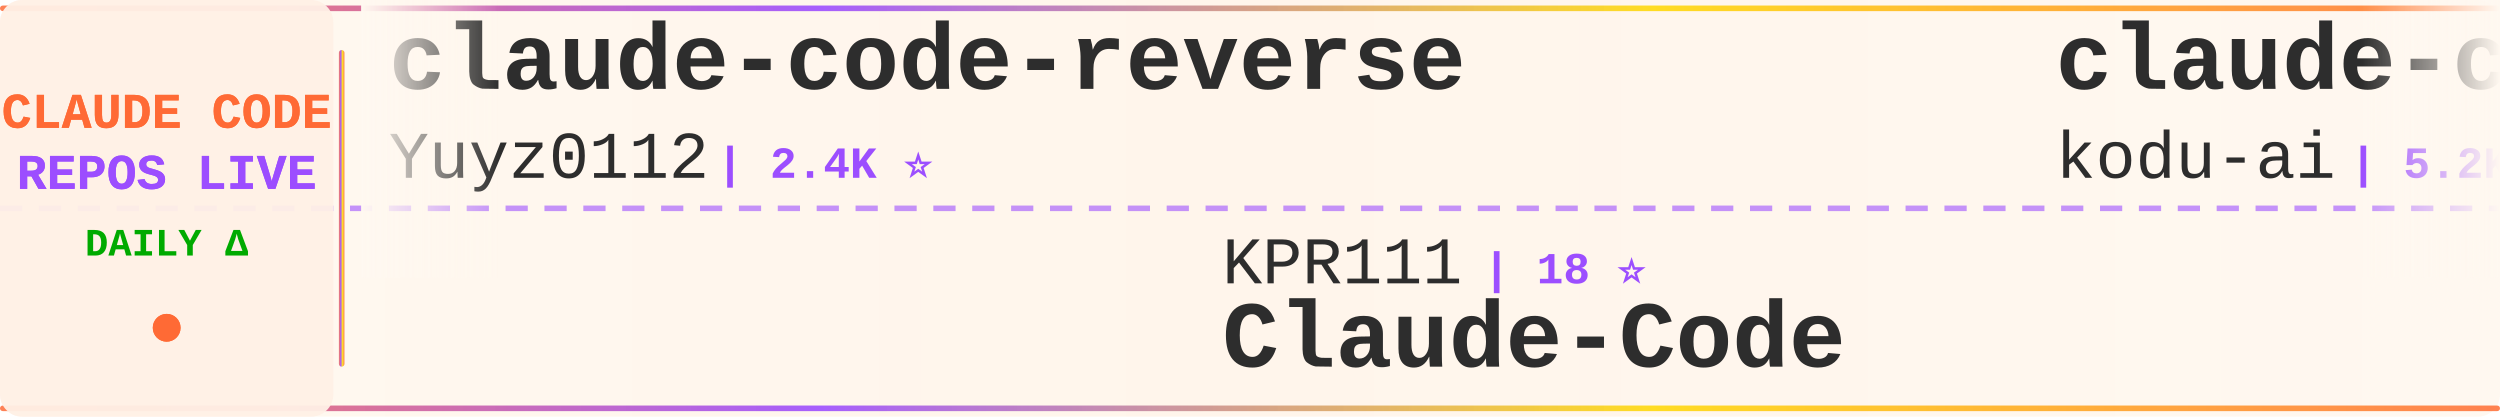
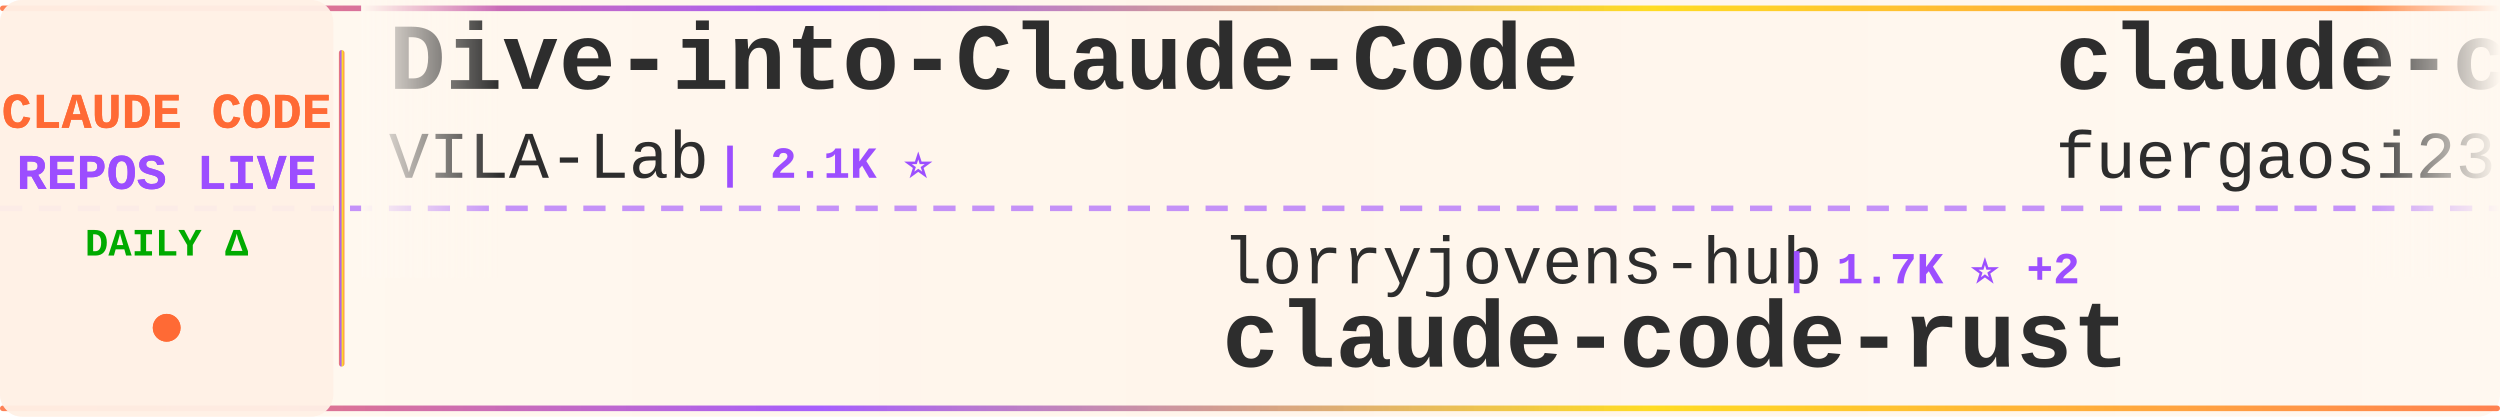
<svg xmlns="http://www.w3.org/2000/svg" width="900" height="150">
  <defs>
    <linearGradient id="tickerBg" x1="0%" y1="0%" x2="100%" y2="0%">
      <stop offset="0%" style="stop-color:#fff8f0;stop-opacity:0.98" />
      <stop offset="50%" style="stop-color:#fff5eb;stop-opacity:1" />
      <stop offset="100%" style="stop-color:#fff8f0;stop-opacity:0.98" />
    </linearGradient>
    <linearGradient id="borderGrad" x1="0%" y1="0%" x2="100%" y2="0%">
      <stop offset="0%" style="stop-color:#FF6B35;stop-opacity:0.85">
        <animate attributeName="stop-opacity" values="0.85;1;0.85" dur="2s" repeatCount="indefinite" />
      </stop>
      <stop offset="33%" style="stop-color:#9C4EFF;stop-opacity:0.9">
        <animate attributeName="stop-opacity" values="0.9;1;0.9" dur="2.2s" repeatCount="indefinite" />
      </stop>
      <stop offset="66%" style="stop-color:#FFD700;stop-opacity:0.85">
        <animate attributeName="stop-opacity" values="0.85;1;0.85" dur="1.8s" repeatCount="indefinite" />
      </stop>
      <stop offset="100%" style="stop-color:#FF6B35;stop-opacity:0.85">
        <animate attributeName="stop-opacity" values="0.85;1;0.85" dur="2s" repeatCount="indefinite" />
      </stop>
    </linearGradient>
    <filter id="textGlow">
      <feGaussianBlur stdDeviation="0.15" result="coloredBlur" />
      <feMerge>
        <feMergeNode in="coloredBlur" />
        <feMergeNode in="SourceGraphic" />
      </feMerge>
    </filter>
    <filter id="metricGlow">
      <feGaussianBlur stdDeviation="0.2" result="coloredBlur" />
      <feMerge>
        <feMergeNode in="coloredBlur" />
        <feMergeNode in="SourceGraphic" />
      </feMerge>
    </filter>
    <linearGradient id="leftFade" x1="0%" y1="0%" x2="100%" y2="0%">
      <stop offset="0%" style="stop-color:#fff8f0;stop-opacity:1" />
      <stop offset="100%" style="stop-color:#fff8f0;stop-opacity:0" />
    </linearGradient>
    <linearGradient id="rightFade" x1="0%" y1="0%" x2="100%" y2="0%">
      <stop offset="0%" style="stop-color:#fff8f0;stop-opacity:0" />
      <stop offset="100%" style="stop-color:#fff8f0;stop-opacity:1" />
    </linearGradient>
  </defs>
  <rect width="900" height="150" fill="url(#tickerBg)" rx="8" />
  <rect x="0" y="2" width="900" height="2" fill="url(#borderGrad)" rx="1" />
  <rect x="0" y="146" width="900" height="2" fill="url(#borderGrad)" rx="1" />
  <line x1="0" y1="75" x2="900" y2="75" stroke="#9C4EFF" stroke-width="2" stroke-dasharray="8 6" opacity="0.6" />
  <rect x="0" y="0" width="120" height="150" fill="#fff0e6" opacity="0.95" rx="8" />
  <text x="60" y="46" font-family="'Courier New', monospace" font-size="18" font-weight="bold" fill="#FF6B35" text-anchor="middle" filter="url(#textGlow)">
    CLAUDE CODE
  </text>
  <text x="60" y="68" font-family="'Courier New', monospace" font-size="18" font-weight="bold" fill="#9C4EFF" text-anchor="middle" filter="url(#textGlow)">
    REPOS LIVE
  </text>
  <text x="60" y="92" font-family="'Courier New', monospace" font-size="14" font-weight="bold" fill="#00aa00" text-anchor="middle">
    DAILY Δ
  </text>
  <circle cx="60" cy="118" r="5" fill="#FF6B35" filter="url(#metricGlow)">
    <animate attributeName="r" values="4;6;4" dur="1.5s" repeatCount="indefinite" />
    <animate attributeName="opacity" values="0.6;1;0.6" dur="1.5s" repeatCount="indefinite" />
  </circle>
  <rect x="122" y="18" width="2" height="114" fill="url(#borderGrad)" rx="1" />
  <clipPath id="tickerClip">
    <rect x="130" y="0" width="770" height="150" />
  </clipPath>
  <g clip-path="url(#tickerClip)">
    <g id="tickerItems">
      <animateTransform attributeName="transform" attributeType="XML" type="translate" from="0 0" to="-3000 0" dur="54s" repeatCount="indefinite" />
      <g transform="translate(0, 0)">
-         <text x="140" y="32" font-family="'Courier New', monospace" font-size="34" font-weight="bold" fill="#2d2d2d">claude-code-reverse</text>
-         <text x="140" y="64" font-family="'Courier New', monospace" font-size="24" font-weight="normal" fill="#2d2d2d" opacity="1.0">Yuyz0112</text>
-         <text x="258" y="64" font-family="'Courier New', monospace" font-size="16" font-weight="bold" fill="#9C4EFF"> | 2.4K ⭐</text>
+         <text x="140" y="32" font-family="'Courier New', monospace" font-size="34" font-weight="bold" fill="#2d2d2d">Dive-into-Claude-Code</text>
+         <text x="140" y="64" font-family="'Courier New', monospace" font-size="24" font-weight="normal" fill="#2d2d2d" opacity="1.0">VILA-Lab</text>
+         <text x="258" y="64" font-family="'Courier New', monospace" font-size="16" font-weight="bold" fill="#9C4EFF"> | 2.1K ⭐</text>
      </g>
      <g transform="translate(300, 0)">
-         <text x="140" y="102" font-family="'Courier New', monospace" font-size="24" font-weight="normal" fill="#2d2d2d" opacity="1.0">KPR111</text>
-         <text x="234" y="102" font-family="'Courier New', monospace" font-size="16" font-weight="bold" fill="#9C4EFF"> | 18 ⭐</text>
-         <text x="140" y="132" font-family="'Courier New', monospace" font-size="34" font-weight="bold" fill="#2d2d2d">Claude-Code</text>
+         <text x="140" y="102" font-family="'Courier New', monospace" font-size="24" font-weight="normal" fill="#2d2d2d" opacity="1.0">lorryjovens-hub</text>
+         <text x="342" y="102" font-family="'Courier New', monospace" font-size="16" font-weight="bold" fill="#9C4EFF"> | 1.7K ⭐ +2</text>
+         <text x="140" y="132" font-family="'Courier New', monospace" font-size="34" font-weight="bold" fill="#2d2d2d">claude-code-rust</text>
      </g>
      <g transform="translate(600, 0)">
-         <text x="140" y="32" font-family="'Courier New', monospace" font-size="34" font-weight="bold" fill="#2d2d2d">claude-coder</text>
-         <text x="140" y="64" font-family="'Courier New', monospace" font-size="24" font-weight="normal" fill="#2d2d2d" opacity="1.0">kodu-ai</text>
-         <text x="246" y="64" font-family="'Courier New', monospace" font-size="16" font-weight="bold" fill="#9C4EFF"> | 5.2K ⭐ -1</text>
+         <text x="140" y="32" font-family="'Courier New', monospace" font-size="34" font-weight="bold" fill="#2d2d2d">claude-code-proxy</text>
+         <text x="140" y="64" font-family="'Courier New', monospace" font-size="24" font-weight="normal" fill="#2d2d2d" opacity="1.0">fuergaosi233</text>
+         <text x="306" y="64" font-family="'Courier New', monospace" font-size="16" font-weight="bold" fill="#9C4EFF"> | 2.8K ⭐ -1</text>
      </g>
      <g transform="translate(900, 0)">
-         <text x="140" y="102" font-family="'Courier New', monospace" font-size="24" font-weight="normal" fill="#2d2d2d" opacity="1.0">Onewon</text>
-         <text x="234" y="102" font-family="'Courier New', monospace" font-size="16" font-weight="bold" fill="#9C4EFF"> | 182 ⭐</text>
+         <text x="140" y="102" font-family="'Courier New', monospace" font-size="24" font-weight="normal" fill="#2d2d2d" opacity="1.0">anthropics</text>
+         <text x="282" y="102" font-family="'Courier New', monospace" font-size="16" font-weight="bold" fill="#9C4EFF"> | 9.0K ⭐ +13</text>
+         <text x="140" y="132" font-family="'Courier New', monospace" font-size="34" font-weight="bold" fill="#2d2d2d">claude-code-action</text>
+       </g>
+       <g transform="translate(1200, 0)">
+         <text x="140" y="32" font-family="'Courier New', monospace" font-size="34" font-weight="bold" fill="#2d2d2d">claude-code-showcase</text>
+         <text x="140" y="64" font-family="'Courier New', monospace" font-size="24" font-weight="normal" fill="#2d2d2d" opacity="1.0">ChrisWiles</text>
+         <text x="282" y="64" font-family="'Courier New', monospace" font-size="16" font-weight="bold" fill="#9C4EFF"> | 6.1K ⭐</text>
+       </g>
+       <g transform="translate(1500, 0)">
+         <text x="140" y="102" font-family="'Courier New', monospace" font-size="24" font-weight="normal" fill="#2d2d2d" opacity="1.0">xorespesp</text>
+         <text x="270" y="102" font-family="'Courier New', monospace" font-size="16" font-weight="bold" fill="#9C4EFF"> | 233 ⭐</text>
        <text x="140" y="132" font-family="'Courier New', monospace" font-size="34" font-weight="bold" fill="#2d2d2d">claude-code</text>
      </g>
-       <g transform="translate(1200, 0)">
-         <text x="140" y="32" font-family="'Courier New', monospace" font-size="34" font-weight="bold" fill="#2d2d2d">awesome-claude-code-suba...</text>
-         <text x="140" y="64" font-family="'Courier New', monospace" font-size="24" font-weight="normal" fill="#2d2d2d" opacity="1.0">VoltAgent</text>
-         <text x="270" y="64" font-family="'Courier New', monospace" font-size="16" font-weight="bold" fill="#9C4EFF"> | 25.3K ⭐ +20</text>
-       </g>
-       <g transform="translate(1500, 0)">
-         <text x="140" y="102" font-family="'Courier New', monospace" font-size="24" font-weight="normal" fill="#2d2d2d" opacity="1.0">repowise-dev</text>
-         <text x="306" y="102" font-family="'Courier New', monospace" font-size="16" font-weight="bold" fill="#9C4EFF"> | 1.2K ⭐</text>
-         <text x="140" y="132" font-family="'Courier New', monospace" font-size="34" font-weight="bold" fill="#2d2d2d">claude-code-prompts</text>
-       </g>
      <g transform="translate(1800, 0)">
-         <text x="140" y="32" font-family="'Courier New', monospace" font-size="34" font-weight="bold" fill="#2d2d2d">free-claude-code</text>
-         <text x="140" y="64" font-family="'Courier New', monospace" font-size="24" font-weight="normal" fill="#2d2d2d" opacity="1.0">Alishahryar1</text>
-         <text x="306" y="64" font-family="'Courier New', monospace" font-size="16" font-weight="bold" fill="#9C4EFF"> | 55.9K ⭐ +101</text>
+         <text x="140" y="32" font-family="'Courier New', monospace" font-size="34" font-weight="bold" fill="#2d2d2d">claude-code-hooks-master...</text>
+         <text x="140" y="64" font-family="'Courier New', monospace" font-size="24" font-weight="normal" fill="#2d2d2d" opacity="1.0">disler</text>
+         <text x="234" y="64" font-family="'Courier New', monospace" font-size="16" font-weight="bold" fill="#9C4EFF"> | 3.9K ⭐ +1</text>
      </g>
      <g transform="translate(2100, 0)">
-         <text x="140" y="102" font-family="'Courier New', monospace" font-size="24" font-weight="normal" fill="#2d2d2d" opacity="1.0">xu-xiang</text>
-         <text x="258" y="102" font-family="'Courier New', monospace" font-size="16" font-weight="bold" fill="#9C4EFF"> | 2.0K ⭐</text>
-         <text x="140" y="132" font-family="'Courier New', monospace" font-size="34" font-weight="bold" fill="#2d2d2d">everything-claude-code-z...</text>
+         <text x="140" y="102" font-family="'Courier New', monospace" font-size="24" font-weight="normal" fill="#2d2d2d" opacity="1.0">nicedreamzapp</text>
+         <text x="318" y="102" font-family="'Courier New', monospace" font-size="16" font-weight="bold" fill="#9C4EFF"> | 3.3K ⭐ -1</text>
+         <text x="140" y="132" font-family="'Courier New', monospace" font-size="34" font-weight="bold" fill="#2d2d2d">claude-code-local</text>
      </g>
      <g transform="translate(2400, 0)">
-         <text x="140" y="32" font-family="'Courier New', monospace" font-size="34" font-weight="bold" fill="#2d2d2d">system_prompts_leaks</text>
-         <text x="140" y="64" font-family="'Courier New', monospace" font-size="24" font-weight="normal" fill="#2d2d2d" opacity="1.0">asgeirtj</text>
-         <text x="258" y="64" font-family="'Courier New', monospace" font-size="16" font-weight="bold" fill="#9C4EFF"> | 68.3K ⭐ +109</text>
+         <text x="140" y="32" font-family="'Courier New', monospace" font-size="34" font-weight="bold" fill="#2d2d2d">Claude-Code-Usage-Monito...</text>
+         <text x="140" y="64" font-family="'Courier New', monospace" font-size="24" font-weight="normal" fill="#2d2d2d" opacity="1.0">Maciek-roboblog</text>
+         <text x="342" y="64" font-family="'Courier New', monospace" font-size="16" font-weight="bold" fill="#9C4EFF"> | 8.7K ⭐ +2</text>
      </g>
      <g transform="translate(2700, 0)">
-         <text x="140" y="102" font-family="'Courier New', monospace" font-size="24" font-weight="normal" fill="#2d2d2d" opacity="1.0">claude-code-best</text>
-         <text x="354" y="102" font-family="'Courier New', monospace" font-size="16" font-weight="bold" fill="#9C4EFF"> | 22.7K ⭐ +14</text>
-         <text x="140" y="132" font-family="'Courier New', monospace" font-size="34" font-weight="bold" fill="#2d2d2d">claude-code</text>
+         <text x="140" y="102" font-family="'Courier New', monospace" font-size="24" font-weight="normal" fill="#2d2d2d" opacity="1.0">liuup</text>
+         <text x="222" y="102" font-family="'Courier New', monospace" font-size="16" font-weight="bold" fill="#9C4EFF"> | 4.0K ⭐</text>
+         <text x="140" y="132" font-family="'Courier New', monospace" font-size="34" font-weight="bold" fill="#2d2d2d">claude-code-analysis</text>
      </g>
      <g transform="translate(3000, 0)">
-         <text x="140" y="32" font-family="'Courier New', monospace" font-size="34" font-weight="bold" fill="#2d2d2d">claude-code-reverse</text>
-         <text x="140" y="64" font-family="'Courier New', monospace" font-size="24" font-weight="normal" fill="#2d2d2d" opacity="1.0">Yuyz0112</text>
-         <text x="258" y="64" font-family="'Courier New', monospace" font-size="16" font-weight="bold" fill="#9C4EFF"> | 2.4K ⭐</text>
+         <text x="140" y="32" font-family="'Courier New', monospace" font-size="34" font-weight="bold" fill="#2d2d2d">Dive-into-Claude-Code</text>
+         <text x="140" y="64" font-family="'Courier New', monospace" font-size="24" font-weight="normal" fill="#2d2d2d" opacity="1.0">VILA-Lab</text>
+         <text x="258" y="64" font-family="'Courier New', monospace" font-size="16" font-weight="bold" fill="#9C4EFF"> | 2.1K ⭐</text>
      </g>
      <g transform="translate(3300, 0)">
-         <text x="140" y="102" font-family="'Courier New', monospace" font-size="24" font-weight="normal" fill="#2d2d2d" opacity="1.0">KPR111</text>
-         <text x="234" y="102" font-family="'Courier New', monospace" font-size="16" font-weight="bold" fill="#9C4EFF"> | 18 ⭐</text>
-         <text x="140" y="132" font-family="'Courier New', monospace" font-size="34" font-weight="bold" fill="#2d2d2d">Claude-Code</text>
+         <text x="140" y="102" font-family="'Courier New', monospace" font-size="24" font-weight="normal" fill="#2d2d2d" opacity="1.0">lorryjovens-hub</text>
+         <text x="342" y="102" font-family="'Courier New', monospace" font-size="16" font-weight="bold" fill="#9C4EFF"> | 1.7K ⭐ +2</text>
+         <text x="140" y="132" font-family="'Courier New', monospace" font-size="34" font-weight="bold" fill="#2d2d2d">claude-code-rust</text>
      </g>
      <g transform="translate(3600, 0)">
-         <text x="140" y="32" font-family="'Courier New', monospace" font-size="34" font-weight="bold" fill="#2d2d2d">claude-coder</text>
-         <text x="140" y="64" font-family="'Courier New', monospace" font-size="24" font-weight="normal" fill="#2d2d2d" opacity="1.0">kodu-ai</text>
-         <text x="246" y="64" font-family="'Courier New', monospace" font-size="16" font-weight="bold" fill="#9C4EFF"> | 5.2K ⭐ -1</text>
+         <text x="140" y="32" font-family="'Courier New', monospace" font-size="34" font-weight="bold" fill="#2d2d2d">claude-code-proxy</text>
+         <text x="140" y="64" font-family="'Courier New', monospace" font-size="24" font-weight="normal" fill="#2d2d2d" opacity="1.0">fuergaosi233</text>
+         <text x="306" y="64" font-family="'Courier New', monospace" font-size="16" font-weight="bold" fill="#9C4EFF"> | 2.8K ⭐ -1</text>
      </g>
      <g transform="translate(3900, 0)">
-         <text x="140" y="102" font-family="'Courier New', monospace" font-size="24" font-weight="normal" fill="#2d2d2d" opacity="1.0">Onewon</text>
-         <text x="234" y="102" font-family="'Courier New', monospace" font-size="16" font-weight="bold" fill="#9C4EFF"> | 182 ⭐</text>
-         <text x="140" y="132" font-family="'Courier New', monospace" font-size="34" font-weight="bold" fill="#2d2d2d">claude-code</text>
+         <text x="140" y="102" font-family="'Courier New', monospace" font-size="24" font-weight="normal" fill="#2d2d2d" opacity="1.0">anthropics</text>
+         <text x="282" y="102" font-family="'Courier New', monospace" font-size="16" font-weight="bold" fill="#9C4EFF"> | 9.0K ⭐ +13</text>
+         <text x="140" y="132" font-family="'Courier New', monospace" font-size="34" font-weight="bold" fill="#2d2d2d">claude-code-action</text>
      </g>
    </g>
  </g>
  <rect x="130" y="0" width="50" height="100" fill="url(#leftFade)" />
  <rect x="850" y="0" width="50" height="100" fill="url(#rightFade)" />
</svg>
